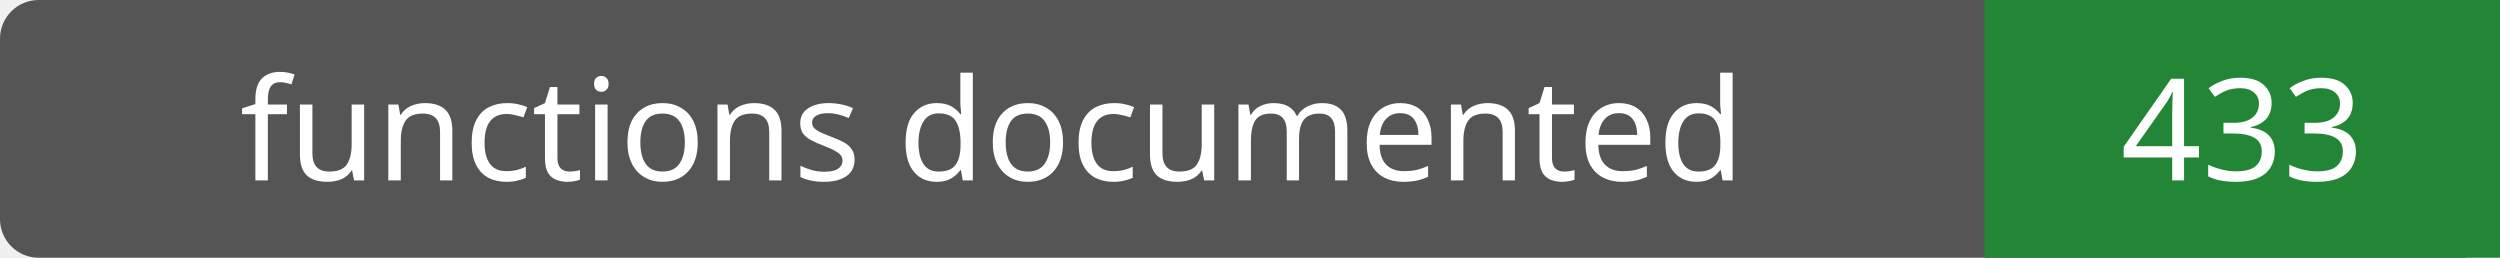
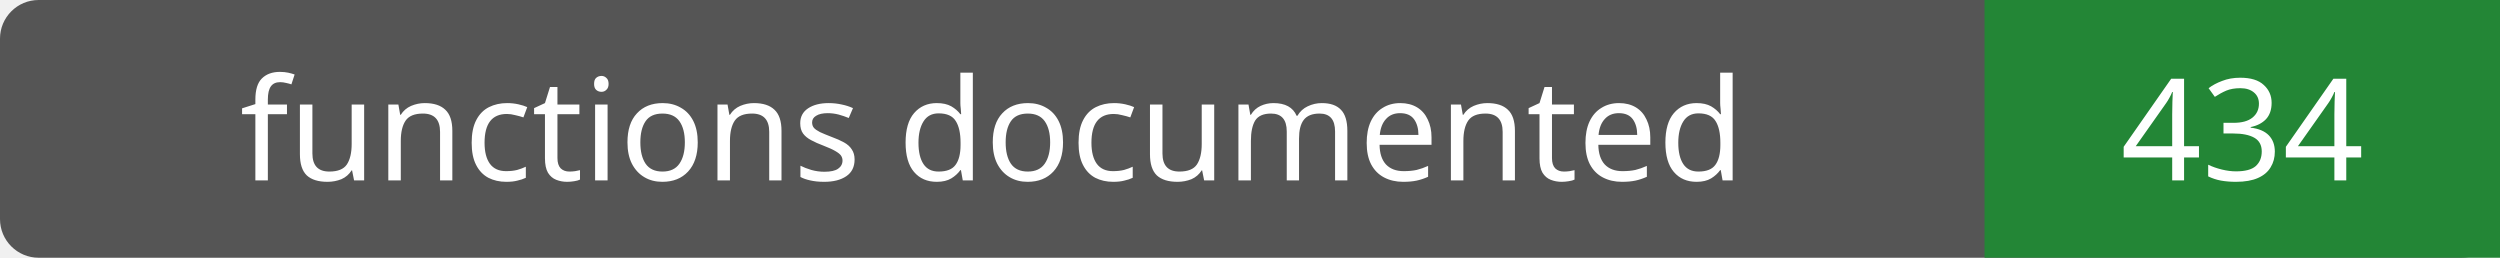
- <svg xmlns="http://www.w3.org/2000/svg" width="194" height="20" role="img" aria-label="functions documented: 433">
+ <svg xmlns="http://www.w3.org/2000/svg" width="194" height="20" role="img" aria-label="functions documented: 434">
  <rect width="194" height="20" rx="3" fill="#555" />
  <path fill="#238636" d="M154 0h40v20H154z" />
  <g fill="#fff" text-anchor="middle" font-family="Verdana,sans-serif" font-size="11">
    <text x="77.0" y="14">functions documented</text>
-     <text x="174.0" y="14">433</text>
+     <text x="174.0" y="14">434</text>
  </g>
</svg>
